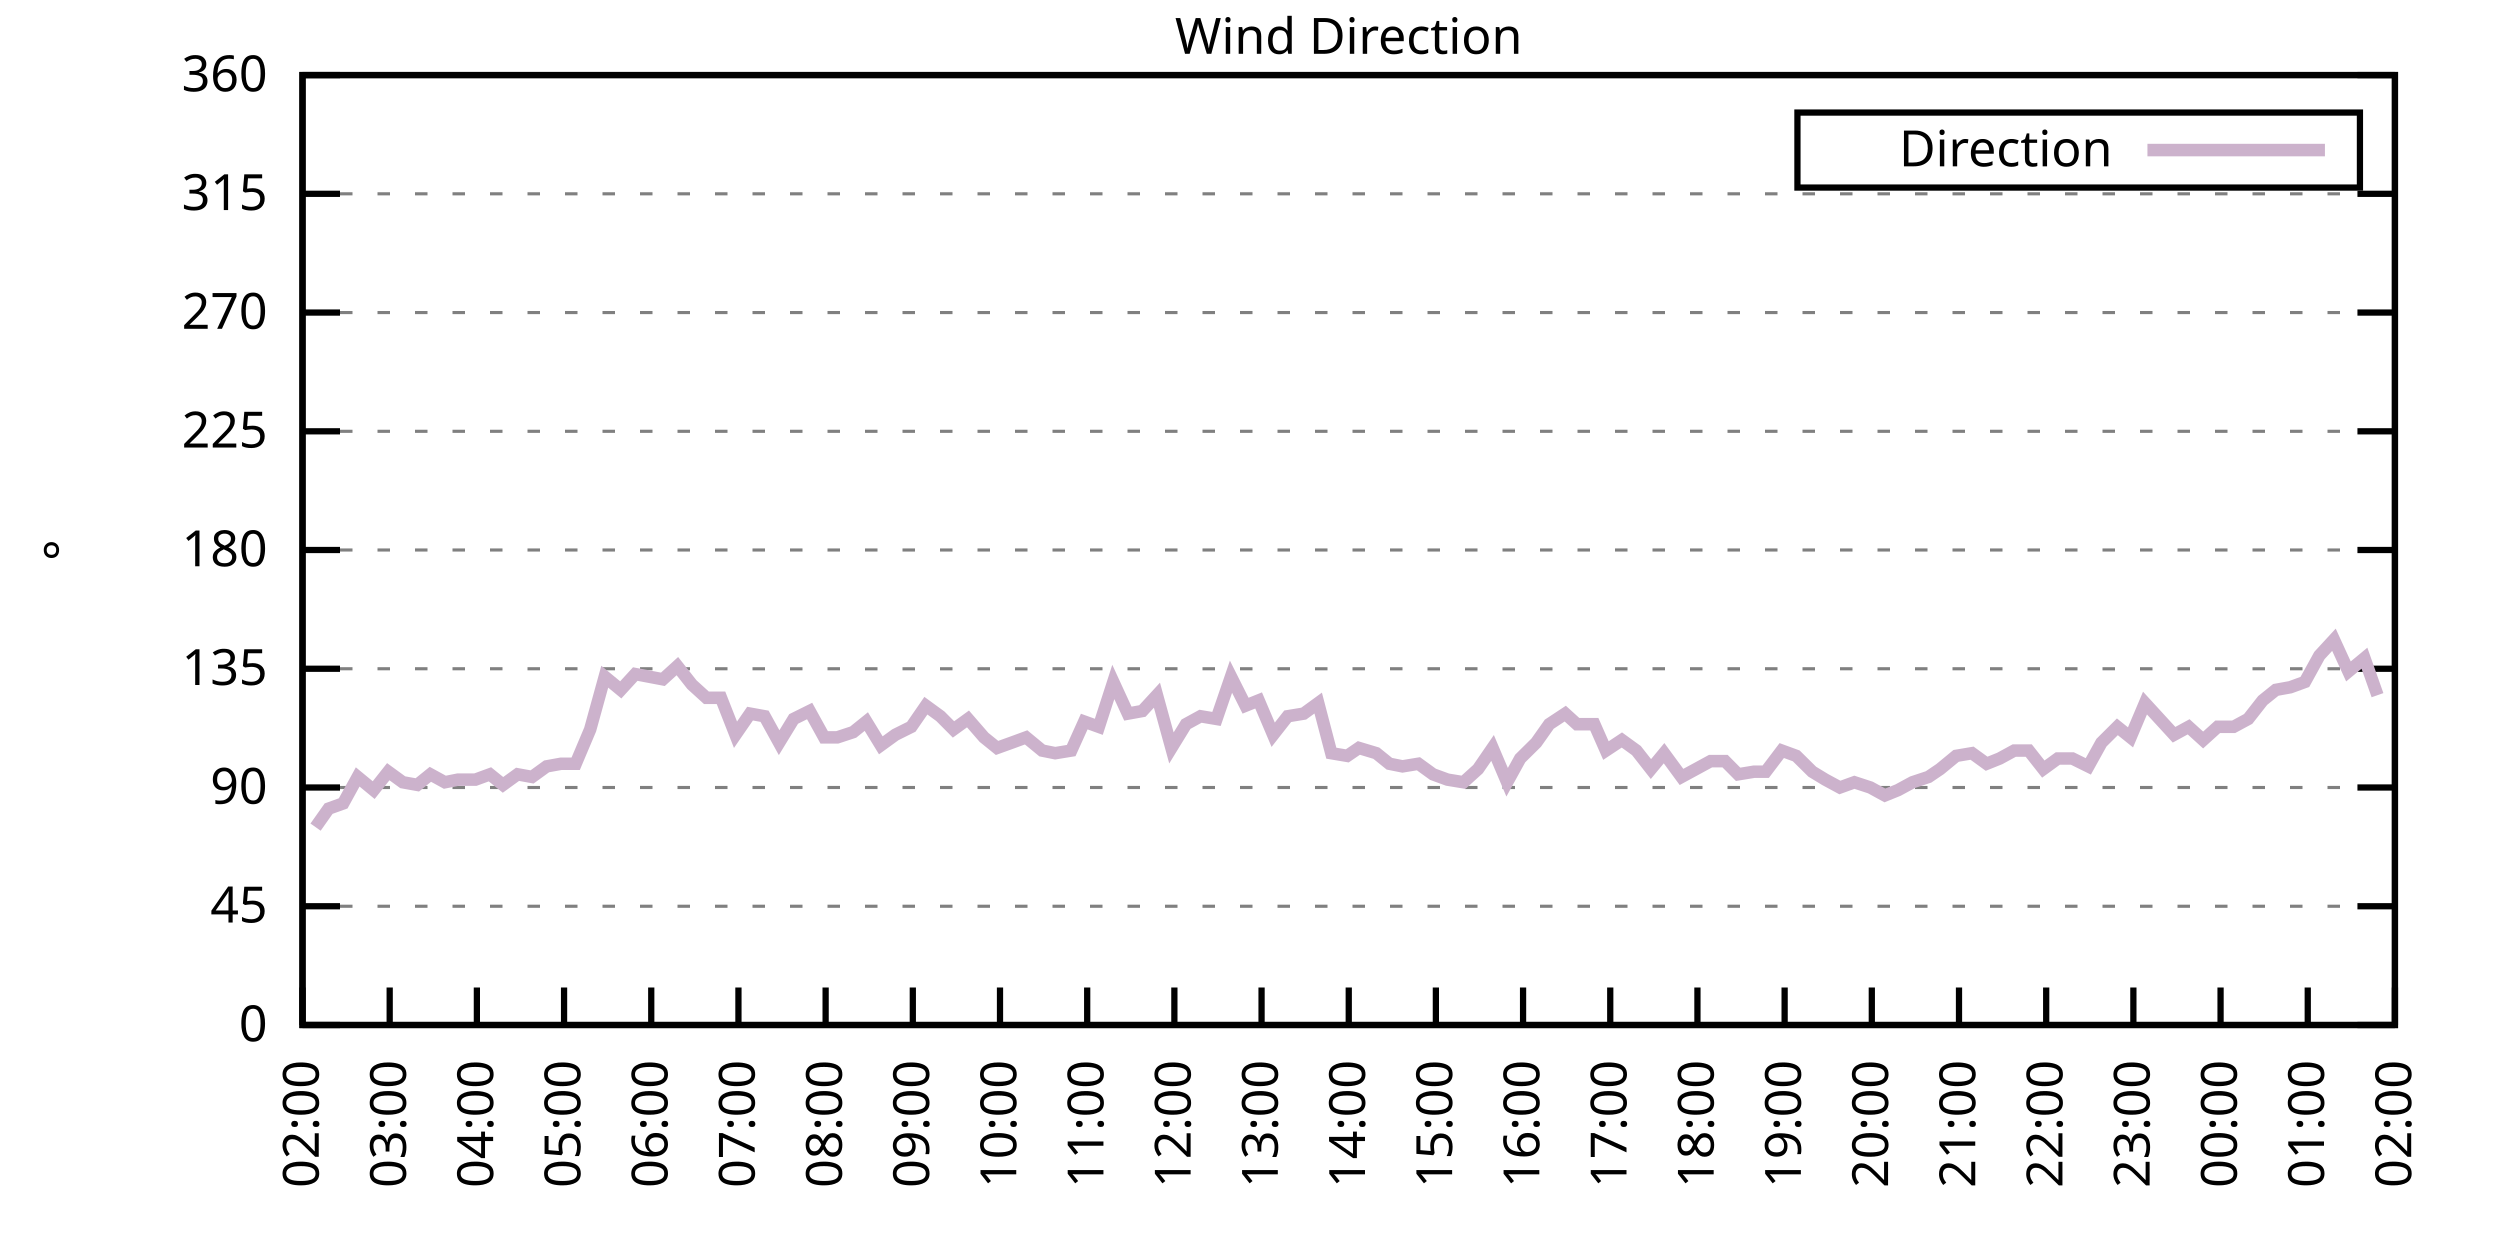
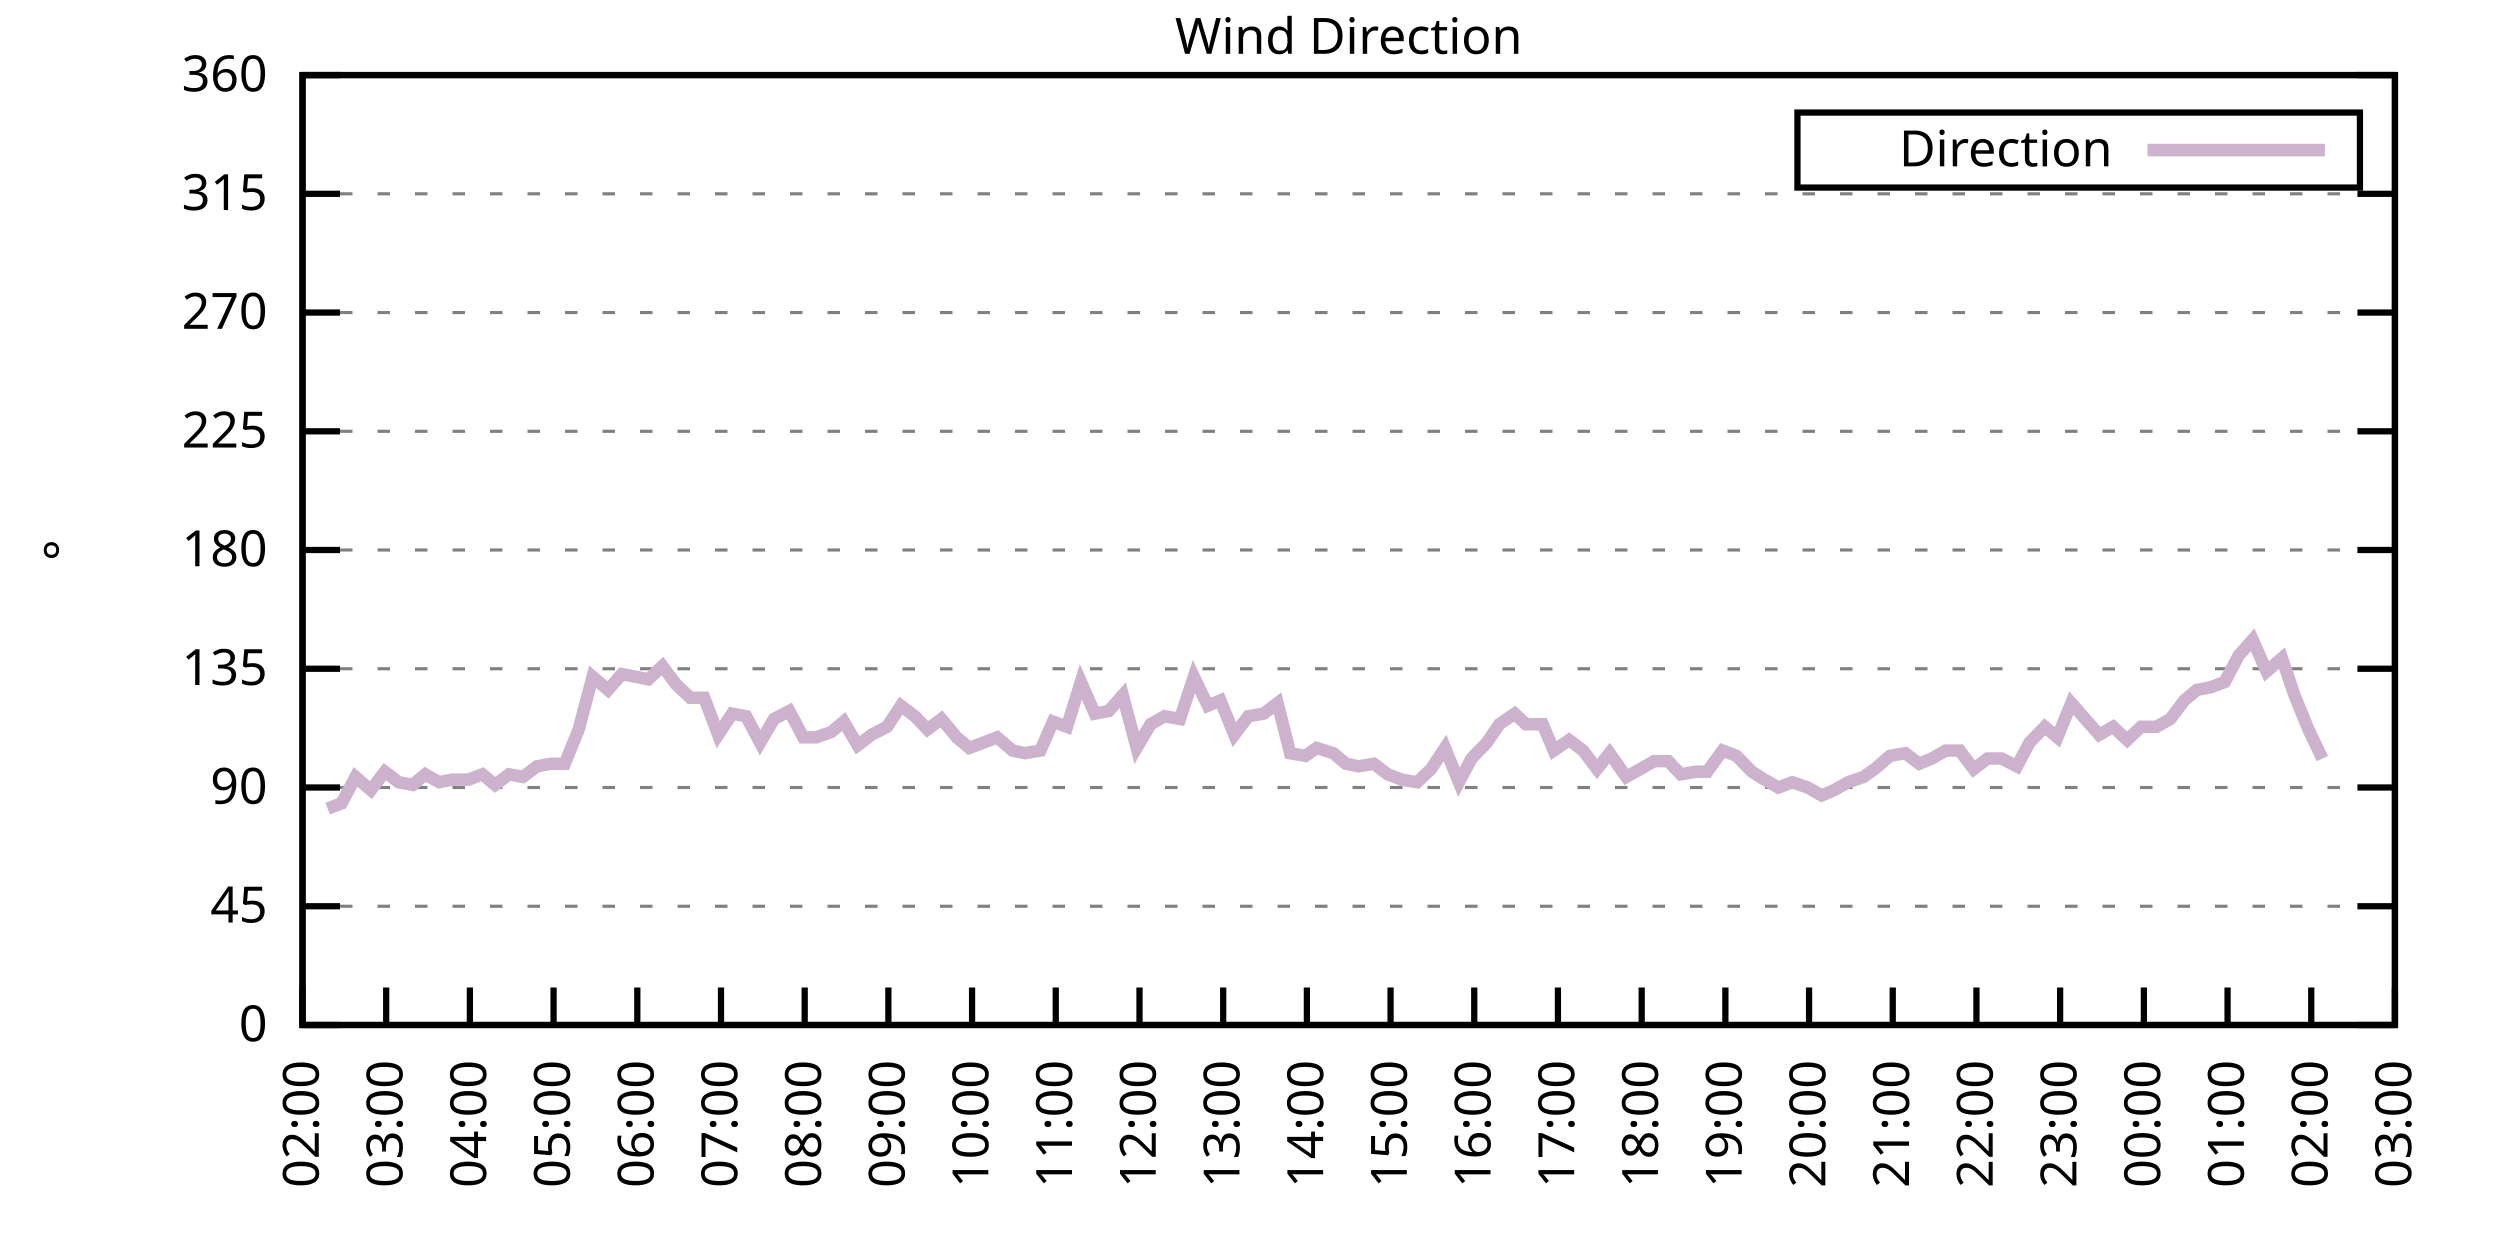
<svg xmlns="http://www.w3.org/2000/svg" xmlns:xlink="http://www.w3.org/1999/xlink" width="400" height="200" viewBox="0 0 400 200">
  <g id="gnuplot_canvas">
    <rect x="0" y="0" width="400" height="200" fill="none" />
    <defs>
      <circle id="gpDot" r="0.5" stroke-width="0.5" stroke="currentColor" />
      <path id="gpPt0" stroke-width="0.333" stroke="currentColor" d="M-1,0 h2 M0,-1 v2" />
      <path id="gpPt1" stroke-width="0.333" stroke="currentColor" d="M-1,-1 L1,1 M1,-1 L-1,1" />
      <path id="gpPt2" stroke-width="0.333" stroke="currentColor" d="M-1,0 L1,0 M0,-1 L0,1 M-1,-1 L1,1 M-1,1 L1,-1" />
      <rect id="gpPt3" stroke-width="0.333" stroke="currentColor" x="-1" y="-1" width="2" height="2" />
      <rect id="gpPt4" stroke-width="0.333" stroke="currentColor" fill="currentColor" x="-1" y="-1" width="2" height="2" />
      <circle id="gpPt5" stroke-width="0.333" stroke="currentColor" cx="0" cy="0" r="1" />
      <use xlink:href="#gpPt5" id="gpPt6" fill="currentColor" stroke="none" />
      <path id="gpPt7" stroke-width="0.333" stroke="currentColor" d="M0,-1.33 L-1.33,0.67 L1.33,0.67 z" />
      <use xlink:href="#gpPt7" id="gpPt8" fill="currentColor" stroke="none" />
      <use xlink:href="#gpPt7" id="gpPt9" stroke="currentColor" transform="rotate(180)" />
      <use xlink:href="#gpPt9" id="gpPt10" fill="currentColor" stroke="none" />
      <use xlink:href="#gpPt3" id="gpPt11" stroke="currentColor" transform="rotate(45)" />
      <use xlink:href="#gpPt11" id="gpPt12" fill="currentColor" stroke="none" />
      <path id="gpPt13" stroke-width="0.333" stroke="currentColor" d="M0,1.330 L1.265,0.411 L0.782,-1.067 L-0.782,-1.076 L-1.265,0.411 z" />
      <use xlink:href="#gpPt13" id="gpPt14" fill="currentColor" stroke="none" />
      <filter id="textbox" filterUnits="objectBoundingBox" x="0" y="0" height="1" width="1">
        <feFlood flood-color="white" flood-opacity="1" result="bgnd" />
        <feComposite in="SourceGraphic" in2="bgnd" operator="atop" />
      </filter>
      <filter id="greybox" filterUnits="objectBoundingBox" x="0" y="0" height="1" width="1">
        <feFlood flood-color="lightgrey" flood-opacity="1" result="grey" />
        <feComposite in="SourceGraphic" in2="grey" operator="atop" />
      </filter>
    </defs>
    <g fill="none" color="white" stroke="currentColor" stroke-width="1.00" stroke-linecap="butt" stroke-linejoin="miter">
</g>
    <g fill="none" color="black" stroke="currentColor" stroke-width="1.00" stroke-linecap="butt" stroke-linejoin="miter">
      <g stroke="none" shape-rendering="crispEdges">
        <polygon fill="rgb(255, 255, 255)" points="48.40,164.00 383.18,164.00 383.18,12.02 48.40,12.02 " />
      </g>
    </g>
    <g fill="none" color="black" stroke="currentColor" stroke-width="1.00" stroke-linecap="butt" stroke-linejoin="miter">
</g>
    <g fill="none" color="black" stroke="black" stroke-width="0.50" stroke-linecap="butt" stroke-linejoin="miter">
</g>
    <g fill="none" color="gray" stroke="currentColor" stroke-width="0.50" stroke-linecap="butt" stroke-linejoin="miter">
      <path stroke="gray" stroke-dasharray="2,4" class="gridline" d="M48.40,164.00 L383.19,164.00  " />
    </g>
    <g fill="none" color="gray" stroke="gray" stroke-width="1.00" stroke-linecap="butt" stroke-linejoin="miter">
</g>
    <g fill="none" color="black" stroke="currentColor" stroke-width="1.00" stroke-linecap="butt" stroke-linejoin="miter">
      <path stroke="black" d="M48.40,164.00 L54.40,164.00 M383.19,164.00 L377.19,164.00  " />
      <g transform="translate(42.80,166.60)" stroke="none" fill="black" font-family="Sans" font-size="8.00" text-anchor="end">
        <text>
          <tspan font-family="Sans"> 0</tspan>
        </text>
      </g>
    </g>
    <g fill="none" color="black" stroke="currentColor" stroke-width="1.00" stroke-linecap="butt" stroke-linejoin="miter">
</g>
    <g fill="none" color="black" stroke="black" stroke-width="0.50" stroke-linecap="butt" stroke-linejoin="miter">
</g>
    <g fill="none" color="gray" stroke="currentColor" stroke-width="0.50" stroke-linecap="butt" stroke-linejoin="miter">
      <path stroke="gray" stroke-dasharray="2,4" class="gridline" d="M48.40,145.00 L383.19,145.00  " />
    </g>
    <g fill="none" color="gray" stroke="gray" stroke-width="1.00" stroke-linecap="butt" stroke-linejoin="miter">
</g>
    <g fill="none" color="black" stroke="currentColor" stroke-width="1.00" stroke-linecap="butt" stroke-linejoin="miter">
      <path stroke="black" d="M48.40,145.00 L54.40,145.00 M383.19,145.00 L377.19,145.00  " />
      <g transform="translate(42.80,147.60)" stroke="none" fill="black" font-family="Sans" font-size="8.00" text-anchor="end">
        <text>
          <tspan font-family="Sans"> 45</tspan>
        </text>
      </g>
    </g>
    <g fill="none" color="black" stroke="currentColor" stroke-width="1.00" stroke-linecap="butt" stroke-linejoin="miter">
</g>
    <g fill="none" color="black" stroke="black" stroke-width="0.50" stroke-linecap="butt" stroke-linejoin="miter">
</g>
    <g fill="none" color="gray" stroke="currentColor" stroke-width="0.50" stroke-linecap="butt" stroke-linejoin="miter">
      <path stroke="gray" stroke-dasharray="2,4" class="gridline" d="M48.40,126.00 L383.19,126.00  " />
    </g>
    <g fill="none" color="gray" stroke="gray" stroke-width="1.00" stroke-linecap="butt" stroke-linejoin="miter">
</g>
    <g fill="none" color="black" stroke="currentColor" stroke-width="1.00" stroke-linecap="butt" stroke-linejoin="miter">
      <path stroke="black" d="M48.40,126.00 L54.40,126.00 M383.19,126.00 L377.19,126.00  " />
      <g transform="translate(42.80,128.60)" stroke="none" fill="black" font-family="Sans" font-size="8.00" text-anchor="end">
        <text>
          <tspan font-family="Sans"> 90</tspan>
        </text>
      </g>
    </g>
    <g fill="none" color="black" stroke="currentColor" stroke-width="1.00" stroke-linecap="butt" stroke-linejoin="miter">
</g>
    <g fill="none" color="black" stroke="black" stroke-width="0.50" stroke-linecap="butt" stroke-linejoin="miter">
</g>
    <g fill="none" color="gray" stroke="currentColor" stroke-width="0.50" stroke-linecap="butt" stroke-linejoin="miter">
      <path stroke="gray" stroke-dasharray="2,4" class="gridline" d="M48.40,107.00 L383.19,107.00  " />
    </g>
    <g fill="none" color="gray" stroke="gray" stroke-width="1.00" stroke-linecap="butt" stroke-linejoin="miter">
</g>
    <g fill="none" color="black" stroke="currentColor" stroke-width="1.00" stroke-linecap="butt" stroke-linejoin="miter">
      <path stroke="black" d="M48.40,107.00 L54.40,107.00 M383.19,107.00 L377.19,107.00  " />
      <g transform="translate(42.80,109.60)" stroke="none" fill="black" font-family="Sans" font-size="8.00" text-anchor="end">
        <text>
          <tspan font-family="Sans"> 135</tspan>
        </text>
      </g>
    </g>
    <g fill="none" color="black" stroke="currentColor" stroke-width="1.00" stroke-linecap="butt" stroke-linejoin="miter">
</g>
    <g fill="none" color="black" stroke="black" stroke-width="0.50" stroke-linecap="butt" stroke-linejoin="miter">
</g>
    <g fill="none" color="gray" stroke="currentColor" stroke-width="0.50" stroke-linecap="butt" stroke-linejoin="miter">
      <path stroke="gray" stroke-dasharray="2,4" class="gridline" d="M48.40,88.00 L383.19,88.00  " />
    </g>
    <g fill="none" color="gray" stroke="gray" stroke-width="1.00" stroke-linecap="butt" stroke-linejoin="miter">
</g>
    <g fill="none" color="black" stroke="currentColor" stroke-width="1.00" stroke-linecap="butt" stroke-linejoin="miter">
      <path stroke="black" d="M48.40,88.00 L54.40,88.00 M383.19,88.00 L377.19,88.00  " />
      <g transform="translate(42.80,90.60)" stroke="none" fill="black" font-family="Sans" font-size="8.00" text-anchor="end">
        <text>
          <tspan font-family="Sans"> 180</tspan>
        </text>
      </g>
    </g>
    <g fill="none" color="black" stroke="currentColor" stroke-width="1.00" stroke-linecap="butt" stroke-linejoin="miter">
</g>
    <g fill="none" color="black" stroke="black" stroke-width="0.50" stroke-linecap="butt" stroke-linejoin="miter">
</g>
    <g fill="none" color="gray" stroke="currentColor" stroke-width="0.50" stroke-linecap="butt" stroke-linejoin="miter">
      <path stroke="gray" stroke-dasharray="2,4" class="gridline" d="M48.40,69.01 L383.19,69.01  " />
    </g>
    <g fill="none" color="gray" stroke="gray" stroke-width="1.00" stroke-linecap="butt" stroke-linejoin="miter">
</g>
    <g fill="none" color="black" stroke="currentColor" stroke-width="1.00" stroke-linecap="butt" stroke-linejoin="miter">
      <path stroke="black" d="M48.40,69.01 L54.40,69.01 M383.19,69.01 L377.19,69.01  " />
      <g transform="translate(42.80,71.61)" stroke="none" fill="black" font-family="Sans" font-size="8.00" text-anchor="end">
        <text>
          <tspan font-family="Sans"> 225</tspan>
        </text>
      </g>
    </g>
    <g fill="none" color="black" stroke="currentColor" stroke-width="1.00" stroke-linecap="butt" stroke-linejoin="miter">
</g>
    <g fill="none" color="black" stroke="black" stroke-width="0.50" stroke-linecap="butt" stroke-linejoin="miter">
</g>
    <g fill="none" color="gray" stroke="currentColor" stroke-width="0.50" stroke-linecap="butt" stroke-linejoin="miter">
      <path stroke="gray" stroke-dasharray="2,4" class="gridline" d="M48.40,50.01 L383.19,50.01  " />
    </g>
    <g fill="none" color="gray" stroke="gray" stroke-width="1.00" stroke-linecap="butt" stroke-linejoin="miter">
</g>
    <g fill="none" color="black" stroke="currentColor" stroke-width="1.00" stroke-linecap="butt" stroke-linejoin="miter">
      <path stroke="black" d="M48.40,50.01 L54.40,50.01 M383.19,50.01 L377.19,50.01  " />
      <g transform="translate(42.80,52.61)" stroke="none" fill="black" font-family="Sans" font-size="8.00" text-anchor="end">
        <text>
          <tspan font-family="Sans"> 270</tspan>
        </text>
      </g>
    </g>
    <g fill="none" color="black" stroke="currentColor" stroke-width="1.00" stroke-linecap="butt" stroke-linejoin="miter">
</g>
    <g fill="none" color="black" stroke="black" stroke-width="0.50" stroke-linecap="butt" stroke-linejoin="miter">
</g>
    <g fill="none" color="gray" stroke="currentColor" stroke-width="0.50" stroke-linecap="butt" stroke-linejoin="miter">
      <path stroke="gray" stroke-dasharray="2,4" class="gridline" d="M48.40,31.01 L383.19,31.01  " />
    </g>
    <g fill="none" color="gray" stroke="gray" stroke-width="1.00" stroke-linecap="butt" stroke-linejoin="miter">
</g>
    <g fill="none" color="black" stroke="currentColor" stroke-width="1.00" stroke-linecap="butt" stroke-linejoin="miter">
      <path stroke="black" d="M48.40,31.01 L54.40,31.01 M383.19,31.01 L377.19,31.01  " />
      <g transform="translate(42.80,33.61)" stroke="none" fill="black" font-family="Sans" font-size="8.00" text-anchor="end">
        <text>
          <tspan font-family="Sans"> 315</tspan>
        </text>
      </g>
    </g>
    <g fill="none" color="black" stroke="currentColor" stroke-width="1.00" stroke-linecap="butt" stroke-linejoin="miter">
</g>
    <g fill="none" color="black" stroke="black" stroke-width="0.50" stroke-linecap="butt" stroke-linejoin="miter">
</g>
    <g fill="none" color="gray" stroke="currentColor" stroke-width="0.50" stroke-linecap="butt" stroke-linejoin="miter">
      <path stroke="gray" stroke-dasharray="2,4" class="gridline" d="M48.40,12.01 L383.19,12.01  " />
    </g>
    <g fill="none" color="gray" stroke="gray" stroke-width="1.00" stroke-linecap="butt" stroke-linejoin="miter">
</g>
    <g fill="none" color="black" stroke="currentColor" stroke-width="1.00" stroke-linecap="butt" stroke-linejoin="miter">
      <path stroke="black" d="M48.40,12.01 L54.40,12.01 M383.19,12.01 L377.19,12.01  " />
      <g transform="translate(42.80,14.61)" stroke="none" fill="black" font-family="Sans" font-size="8.00" text-anchor="end">
        <text>
          <tspan font-family="Sans"> 360</tspan>
        </text>
      </g>
    </g>
    <g fill="none" color="black" stroke="currentColor" stroke-width="1.00" stroke-linecap="butt" stroke-linejoin="miter">
      <path stroke="black" d="M48.40,164.00 L48.40,158.00  " />
      <g transform="translate(51.00,169.60) rotate(270.00)" stroke="none" fill="black" font-family="Sans" font-size="8.00" text-anchor="end">
        <text>
          <tspan font-family="Sans">02:00</tspan>
        </text>
      </g>
    </g>
    <g fill="none" color="black" stroke="currentColor" stroke-width="1.00" stroke-linecap="butt" stroke-linejoin="miter">
-       <path stroke="black" d="M62.35,164.00 L62.35,158.00  " />
-       <g transform="translate(64.95,169.60) rotate(270.00)" stroke="none" fill="black" font-family="Sans" font-size="8.00" text-anchor="end">
+       <path stroke="black" d="M61.79,164.00 L61.79,158.00  " />
+       <g transform="translate(64.39,169.60) rotate(270.00)" stroke="none" fill="black" font-family="Sans" font-size="8.00" text-anchor="end">
        <text>
          <tspan font-family="Sans">03:00</tspan>
        </text>
      </g>
    </g>
    <g fill="none" color="black" stroke="currentColor" stroke-width="1.00" stroke-linecap="butt" stroke-linejoin="miter">
-       <path stroke="black" d="M76.30,164.00 L76.30,158.00  " />
-       <g transform="translate(78.90,169.60) rotate(270.00)" stroke="none" fill="black" font-family="Sans" font-size="8.00" text-anchor="end">
+       <path stroke="black" d="M75.18,164.00 L75.18,158.00  " />
+       <g transform="translate(77.78,169.60) rotate(270.00)" stroke="none" fill="black" font-family="Sans" font-size="8.00" text-anchor="end">
        <text>
          <tspan font-family="Sans">04:00</tspan>
        </text>
      </g>
    </g>
    <g fill="none" color="black" stroke="currentColor" stroke-width="1.00" stroke-linecap="butt" stroke-linejoin="miter">
-       <path stroke="black" d="M90.25,164.00 L90.25,158.00  " />
-       <g transform="translate(92.85,169.60) rotate(270.00)" stroke="none" fill="black" font-family="Sans" font-size="8.00" text-anchor="end">
+       <path stroke="black" d="M88.57,164.00 L88.57,158.00  " />
+       <g transform="translate(91.17,169.60) rotate(270.00)" stroke="none" fill="black" font-family="Sans" font-size="8.00" text-anchor="end">
        <text>
          <tspan font-family="Sans">05:00</tspan>
        </text>
      </g>
    </g>
    <g fill="none" color="black" stroke="currentColor" stroke-width="1.00" stroke-linecap="butt" stroke-linejoin="miter">
-       <path stroke="black" d="M104.20,164.00 L104.20,158.00  " />
-       <g transform="translate(106.80,169.60) rotate(270.00)" stroke="none" fill="black" font-family="Sans" font-size="8.00" text-anchor="end">
+       <path stroke="black" d="M101.97,164.00 L101.97,158.00  " />
+       <g transform="translate(104.57,169.60) rotate(270.00)" stroke="none" fill="black" font-family="Sans" font-size="8.00" text-anchor="end">
        <text>
          <tspan font-family="Sans">06:00</tspan>
        </text>
      </g>
    </g>
    <g fill="none" color="black" stroke="currentColor" stroke-width="1.00" stroke-linecap="butt" stroke-linejoin="miter">
-       <path stroke="black" d="M118.15,164.00 L118.15,158.00  " />
-       <g transform="translate(120.75,169.60) rotate(270.00)" stroke="none" fill="black" font-family="Sans" font-size="8.00" text-anchor="end">
+       <path stroke="black" d="M115.36,164.00 L115.36,158.00  " />
+       <g transform="translate(117.96,169.60) rotate(270.00)" stroke="none" fill="black" font-family="Sans" font-size="8.00" text-anchor="end">
        <text>
          <tspan font-family="Sans">07:00</tspan>
        </text>
      </g>
    </g>
    <g fill="none" color="black" stroke="currentColor" stroke-width="1.00" stroke-linecap="butt" stroke-linejoin="miter">
-       <path stroke="black" d="M132.10,164.00 L132.10,158.00  " />
-       <g transform="translate(134.70,169.60) rotate(270.00)" stroke="none" fill="black" font-family="Sans" font-size="8.00" text-anchor="end">
+       <path stroke="black" d="M128.75,164.00 L128.75,158.00  " />
+       <g transform="translate(131.35,169.60) rotate(270.00)" stroke="none" fill="black" font-family="Sans" font-size="8.00" text-anchor="end">
        <text>
          <tspan font-family="Sans">08:00</tspan>
        </text>
      </g>
    </g>
    <g fill="none" color="black" stroke="currentColor" stroke-width="1.00" stroke-linecap="butt" stroke-linejoin="miter">
-       <path stroke="black" d="M146.05,164.00 L146.05,158.00  " />
-       <g transform="translate(148.65,169.60) rotate(270.00)" stroke="none" fill="black" font-family="Sans" font-size="8.00" text-anchor="end">
+       <path stroke="black" d="M142.14,164.00 L142.14,158.00  " />
+       <g transform="translate(144.74,169.60) rotate(270.00)" stroke="none" fill="black" font-family="Sans" font-size="8.00" text-anchor="end">
        <text>
          <tspan font-family="Sans">09:00</tspan>
        </text>
      </g>
    </g>
    <g fill="none" color="black" stroke="currentColor" stroke-width="1.00" stroke-linecap="butt" stroke-linejoin="miter">
-       <path stroke="black" d="M160.00,164.00 L160.00,158.00  " />
-       <g transform="translate(162.60,169.60) rotate(270.00)" stroke="none" fill="black" font-family="Sans" font-size="8.00" text-anchor="end">
+       <path stroke="black" d="M155.53,164.00 L155.53,158.00  " />
+       <g transform="translate(158.13,169.60) rotate(270.00)" stroke="none" fill="black" font-family="Sans" font-size="8.00" text-anchor="end">
        <text>
          <tspan font-family="Sans">10:00</tspan>
        </text>
      </g>
    </g>
    <g fill="none" color="black" stroke="currentColor" stroke-width="1.00" stroke-linecap="butt" stroke-linejoin="miter">
-       <path stroke="black" d="M173.95,164.00 L173.95,158.00  " />
-       <g transform="translate(176.55,169.60) rotate(270.00)" stroke="none" fill="black" font-family="Sans" font-size="8.00" text-anchor="end">
+       <path stroke="black" d="M168.92,164.00 L168.92,158.00  " />
+       <g transform="translate(171.52,169.60) rotate(270.00)" stroke="none" fill="black" font-family="Sans" font-size="8.00" text-anchor="end">
        <text>
          <tspan font-family="Sans">11:00</tspan>
        </text>
      </g>
    </g>
    <g fill="none" color="black" stroke="currentColor" stroke-width="1.00" stroke-linecap="butt" stroke-linejoin="miter">
-       <path stroke="black" d="M187.90,164.00 L187.90,158.00  " />
-       <g transform="translate(190.50,169.60) rotate(270.00)" stroke="none" fill="black" font-family="Sans" font-size="8.00" text-anchor="end">
+       <path stroke="black" d="M182.32,164.00 L182.32,158.00  " />
+       <g transform="translate(184.92,169.60) rotate(270.00)" stroke="none" fill="black" font-family="Sans" font-size="8.00" text-anchor="end">
        <text>
          <tspan font-family="Sans">12:00</tspan>
        </text>
      </g>
    </g>
    <g fill="none" color="black" stroke="currentColor" stroke-width="1.00" stroke-linecap="butt" stroke-linejoin="miter">
-       <path stroke="black" d="M201.85,164.00 L201.85,158.00  " />
-       <g transform="translate(204.45,169.60) rotate(270.00)" stroke="none" fill="black" font-family="Sans" font-size="8.00" text-anchor="end">
+       <path stroke="black" d="M195.71,164.00 L195.71,158.00  " />
+       <g transform="translate(198.31,169.60) rotate(270.00)" stroke="none" fill="black" font-family="Sans" font-size="8.00" text-anchor="end">
        <text>
          <tspan font-family="Sans">13:00</tspan>
        </text>
      </g>
    </g>
    <g fill="none" color="black" stroke="currentColor" stroke-width="1.00" stroke-linecap="butt" stroke-linejoin="miter">
-       <path stroke="black" d="M215.80,164.00 L215.80,158.00  " />
-       <g transform="translate(218.40,169.60) rotate(270.00)" stroke="none" fill="black" font-family="Sans" font-size="8.00" text-anchor="end">
+       <path stroke="black" d="M209.10,164.00 L209.10,158.00  " />
+       <g transform="translate(211.70,169.60) rotate(270.00)" stroke="none" fill="black" font-family="Sans" font-size="8.00" text-anchor="end">
        <text>
          <tspan font-family="Sans">14:00</tspan>
        </text>
      </g>
    </g>
    <g fill="none" color="black" stroke="currentColor" stroke-width="1.00" stroke-linecap="butt" stroke-linejoin="miter">
-       <path stroke="black" d="M229.74,164.00 L229.74,158.00  " />
-       <g transform="translate(232.34,169.60) rotate(270.00)" stroke="none" fill="black" font-family="Sans" font-size="8.00" text-anchor="end">
+       <path stroke="black" d="M222.49,164.00 L222.49,158.00  " />
+       <g transform="translate(225.09,169.60) rotate(270.00)" stroke="none" fill="black" font-family="Sans" font-size="8.00" text-anchor="end">
        <text>
          <tspan font-family="Sans">15:00</tspan>
        </text>
      </g>
    </g>
    <g fill="none" color="black" stroke="currentColor" stroke-width="1.00" stroke-linecap="butt" stroke-linejoin="miter">
-       <path stroke="black" d="M243.69,164.00 L243.69,158.00  " />
-       <g transform="translate(246.29,169.60) rotate(270.00)" stroke="none" fill="black" font-family="Sans" font-size="8.00" text-anchor="end">
+       <path stroke="black" d="M235.88,164.00 L235.88,158.00  " />
+       <g transform="translate(238.48,169.60) rotate(270.00)" stroke="none" fill="black" font-family="Sans" font-size="8.00" text-anchor="end">
        <text>
          <tspan font-family="Sans">16:00</tspan>
        </text>
      </g>
    </g>
    <g fill="none" color="black" stroke="currentColor" stroke-width="1.00" stroke-linecap="butt" stroke-linejoin="miter">
-       <path stroke="black" d="M257.64,164.00 L257.64,158.00  " />
-       <g transform="translate(260.24,169.60) rotate(270.00)" stroke="none" fill="black" font-family="Sans" font-size="8.00" text-anchor="end">
+       <path stroke="black" d="M249.27,164.00 L249.27,158.00  " />
+       <g transform="translate(251.87,169.60) rotate(270.00)" stroke="none" fill="black" font-family="Sans" font-size="8.00" text-anchor="end">
        <text>
          <tspan font-family="Sans">17:00</tspan>
        </text>
      </g>
    </g>
    <g fill="none" color="black" stroke="currentColor" stroke-width="1.00" stroke-linecap="butt" stroke-linejoin="miter">
-       <path stroke="black" d="M271.59,164.00 L271.59,158.00  " />
-       <g transform="translate(274.19,169.60) rotate(270.00)" stroke="none" fill="black" font-family="Sans" font-size="8.00" text-anchor="end">
+       <path stroke="black" d="M262.67,164.00 L262.67,158.00  " />
+       <g transform="translate(265.27,169.60) rotate(270.00)" stroke="none" fill="black" font-family="Sans" font-size="8.00" text-anchor="end">
        <text>
          <tspan font-family="Sans">18:00</tspan>
        </text>
      </g>
    </g>
    <g fill="none" color="black" stroke="currentColor" stroke-width="1.00" stroke-linecap="butt" stroke-linejoin="miter">
-       <path stroke="black" d="M285.54,164.00 L285.54,158.00  " />
-       <g transform="translate(288.14,169.60) rotate(270.00)" stroke="none" fill="black" font-family="Sans" font-size="8.00" text-anchor="end">
+       <path stroke="black" d="M276.06,164.00 L276.06,158.00  " />
+       <g transform="translate(278.66,169.60) rotate(270.00)" stroke="none" fill="black" font-family="Sans" font-size="8.00" text-anchor="end">
        <text>
          <tspan font-family="Sans">19:00</tspan>
        </text>
      </g>
    </g>
    <g fill="none" color="black" stroke="currentColor" stroke-width="1.00" stroke-linecap="butt" stroke-linejoin="miter">
-       <path stroke="black" d="M299.49,164.00 L299.49,158.00  " />
-       <g transform="translate(302.09,169.60) rotate(270.00)" stroke="none" fill="black" font-family="Sans" font-size="8.00" text-anchor="end">
+       <path stroke="black" d="M289.45,164.00 L289.45,158.00  " />
+       <g transform="translate(292.05,169.60) rotate(270.00)" stroke="none" fill="black" font-family="Sans" font-size="8.00" text-anchor="end">
        <text>
          <tspan font-family="Sans">20:00</tspan>
        </text>
      </g>
    </g>
    <g fill="none" color="black" stroke="currentColor" stroke-width="1.00" stroke-linecap="butt" stroke-linejoin="miter">
-       <path stroke="black" d="M313.44,164.00 L313.44,158.00  " />
-       <g transform="translate(316.04,169.60) rotate(270.00)" stroke="none" fill="black" font-family="Sans" font-size="8.00" text-anchor="end">
+       <path stroke="black" d="M302.84,164.00 L302.84,158.00  " />
+       <g transform="translate(305.44,169.60) rotate(270.00)" stroke="none" fill="black" font-family="Sans" font-size="8.00" text-anchor="end">
        <text>
          <tspan font-family="Sans">21:00</tspan>
        </text>
      </g>
    </g>
    <g fill="none" color="black" stroke="currentColor" stroke-width="1.00" stroke-linecap="butt" stroke-linejoin="miter">
-       <path stroke="black" d="M327.39,164.00 L327.39,158.00  " />
-       <g transform="translate(329.99,169.60) rotate(270.00)" stroke="none" fill="black" font-family="Sans" font-size="8.00" text-anchor="end">
+       <path stroke="black" d="M316.23,164.00 L316.23,158.00  " />
+       <g transform="translate(318.83,169.60) rotate(270.00)" stroke="none" fill="black" font-family="Sans" font-size="8.00" text-anchor="end">
        <text>
          <tspan font-family="Sans">22:00</tspan>
        </text>
      </g>
    </g>
    <g fill="none" color="black" stroke="currentColor" stroke-width="1.00" stroke-linecap="butt" stroke-linejoin="miter">
-       <path stroke="black" d="M341.34,164.00 L341.34,158.00  " />
-       <g transform="translate(343.94,169.60) rotate(270.00)" stroke="none" fill="black" font-family="Sans" font-size="8.00" text-anchor="end">
+       <path stroke="black" d="M329.62,164.00 L329.62,158.00  " />
+       <g transform="translate(332.22,169.60) rotate(270.00)" stroke="none" fill="black" font-family="Sans" font-size="8.00" text-anchor="end">
        <text>
          <tspan font-family="Sans">23:00</tspan>
        </text>
      </g>
    </g>
    <g fill="none" color="black" stroke="currentColor" stroke-width="1.00" stroke-linecap="butt" stroke-linejoin="miter">
-       <path stroke="black" d="M355.29,164.00 L355.29,158.00  " />
-       <g transform="translate(357.89,169.60) rotate(270.00)" stroke="none" fill="black" font-family="Sans" font-size="8.00" text-anchor="end">
+       <path stroke="black" d="M343.02,164.00 L343.02,158.00  " />
+       <g transform="translate(345.62,169.60) rotate(270.00)" stroke="none" fill="black" font-family="Sans" font-size="8.00" text-anchor="end">
        <text>
          <tspan font-family="Sans">00:00</tspan>
        </text>
      </g>
    </g>
    <g fill="none" color="black" stroke="currentColor" stroke-width="1.00" stroke-linecap="butt" stroke-linejoin="miter">
-       <path stroke="black" d="M369.24,164.00 L369.24,158.00  " />
-       <g transform="translate(371.84,169.60) rotate(270.00)" stroke="none" fill="black" font-family="Sans" font-size="8.00" text-anchor="end">
+       <path stroke="black" d="M356.41,164.00 L356.41,158.00  " />
+       <g transform="translate(359.01,169.60) rotate(270.00)" stroke="none" fill="black" font-family="Sans" font-size="8.00" text-anchor="end">
        <text>
          <tspan font-family="Sans">01:00</tspan>
+         </text>
+       </g>
+     </g>
+     <g fill="none" color="black" stroke="currentColor" stroke-width="1.00" stroke-linecap="butt" stroke-linejoin="miter">
+       <path stroke="black" d="M369.80,164.00 L369.80,158.00  " />
+       <g transform="translate(372.40,169.60) rotate(270.00)" stroke="none" fill="black" font-family="Sans" font-size="8.00" text-anchor="end">
+         <text>
+           <tspan font-family="Sans">02:00</tspan>
        </text>
      </g>
    </g>
    <g fill="none" color="black" stroke="currentColor" stroke-width="1.00" stroke-linecap="butt" stroke-linejoin="miter">
      <path stroke="black" d="M383.19,164.00 L383.19,158.00  " />
      <g transform="translate(385.79,169.60) rotate(270.00)" stroke="none" fill="black" font-family="Sans" font-size="8.00" text-anchor="end">
        <text>
-           <tspan font-family="Sans">02:00</tspan>
+           <tspan font-family="Sans">03:00</tspan>
        </text>
      </g>
    </g>
    <g fill="none" color="black" stroke="currentColor" stroke-width="1.00" stroke-linecap="butt" stroke-linejoin="miter">
</g>
    <g fill="none" color="black" stroke="currentColor" stroke-width="1.00" stroke-linecap="butt" stroke-linejoin="miter">
      <path stroke="black" d="M48.40,12.01 L48.40,164.00 L383.19,164.00 L383.19,12.01 L48.40,12.01 Z  " />
    </g>
    <g fill="none" color="black" stroke="currentColor" stroke-width="1.00" stroke-linecap="butt" stroke-linejoin="miter">
</g>
    <g fill="none" color="black" stroke="currentColor" stroke-width="1.00" stroke-linecap="butt" stroke-linejoin="miter">
      <path stroke="black" d="M287.59,30.01 L287.59,18.01 L377.59,18.01 L377.59,30.01 L287.59,30.01 Z  " />
    </g>
    <g id="Wind_direction_plot_1">
      <g fill="none" color="white" stroke="black" stroke-width="2.00" stroke-linecap="butt" stroke-linejoin="miter">
</g>
      <g fill="none" color="black" stroke="currentColor" stroke-width="2.00" stroke-linecap="butt" stroke-linejoin="miter">
        <g transform="translate(337.99,26.61)" stroke="none" fill="black" font-family="Sans" font-size="8.00" text-anchor="end">
          <text>
            <tspan font-family="Sans">Direction</tspan>
          </text>
        </g>
      </g>
      <g fill="none" color="black" stroke="currentColor" stroke-width="2.00" stroke-linecap="butt" stroke-linejoin="miter">
-         <path stroke="rgb(204, 178, 204)" d="M343.59,24.01 L371.99,24.01 M50.49,132.34 L52.58,129.38 L54.91,128.54 L57.23,124.31 L59.79,126.42 L62.12,123.47   L64.44,125.16 L66.77,125.58 L68.86,123.89 L71.18,125.16 L73.28,124.74 L76.07,124.74 L78.39,123.89 L80.48,125.58   L82.81,123.89 L85.13,124.31 L87.46,122.62 L89.78,122.20 L92.11,122.20 L94.43,116.71 L96.76,108.27 L99.32,110.38   L101.64,107.85 L106.06,108.69 L108.38,106.58 L110.71,109.54 L113.03,111.65 L115.36,111.65 L117.68,117.56 L120.01,114.18   L122.33,114.60 L124.66,118.83 L126.98,115.03 L129.54,113.76 L131.87,117.98 L133.96,117.98 L136.51,117.14 L138.61,115.45   L140.93,119.25 L143.26,117.56 L145.81,116.29 L148.14,112.91 L150.46,114.60 L152.56,116.71 L154.88,115.03 L157.44,117.98   L159.53,119.67 L161.86,118.83 L164.18,117.98 L166.74,120.09 L168.83,120.51 L171.39,120.09 L173.48,115.45 L175.81,116.29   L178.13,109.11 L180.46,114.18 L182.78,113.76 L185.11,111.23 L187.43,119.67 L189.76,115.87 L192.08,114.60 L194.64,115.03   L196.96,108.27 L199.29,112.91 L201.38,112.07 L203.71,117.56 L206.03,114.60 L208.59,114.18 L210.91,112.49 L213.01,120.51   L215.56,120.94 L217.42,119.67 L220.21,120.51 L222.30,122.20 L224.40,122.62 L226.95,122.20 L229.28,123.89 L231.60,124.74   L234.16,125.16 L236.49,123.05 L238.81,119.67 L241.14,125.16 L243.23,121.36 L245.79,118.83 L247.88,115.87 L250.44,114.18   L252.30,115.87 L255.09,115.87 L256.95,120.09 L259.50,118.40 L261.83,120.09 L264.15,123.05 L266.25,120.51 L269.04,124.31   L271.36,123.05 L273.69,121.78 L276.01,121.78 L278.10,123.89 L280.66,123.47 L282.52,123.47 L285.08,120.09 L287.40,120.94   L289.96,123.47 L292.05,124.74 L294.38,126.00 L296.70,125.16 L299.26,126.00 L301.58,127.27 L303.68,126.42 L306.00,125.16   L308.56,124.31 L310.42,123.05 L312.98,120.94 L315.53,120.51 L317.86,122.20 L319.95,121.36 L322.28,120.09 L324.60,120.09   L326.93,123.05 L329.25,121.36 L331.58,121.36 L334.13,122.62 L336.23,118.83 L338.78,116.29 L340.88,117.98 L343.20,112.49   L345.53,115.03 L347.85,117.56 L350.18,116.29 L352.50,118.40 L354.83,116.29 L357.38,116.29 L359.71,115.03 L362.03,112.07   L364.13,110.38 L366.45,109.96 L368.78,109.11 L371.10,104.89 L373.43,102.36 L375.75,107.43 L378.31,105.31 L380.40,111.23    " />
+         <path stroke="rgb(204, 178, 204)" d="M343.59,24.01 L371.99,24.01 M52.42,129.38 L54.65,128.54 L56.88,124.31 L59.34,126.42 L61.57,123.47 L63.80,125.16   L66.03,125.58 L68.04,123.89 L70.27,125.16 L72.28,124.74 L74.96,124.74 L77.19,123.89 L79.20,125.58 L81.43,123.89   L83.66,124.31 L85.90,122.62 L88.13,122.20 L90.36,122.20 L92.59,116.71 L94.82,108.27 L97.28,110.38 L99.51,107.85   L103.75,108.69 L105.98,106.58 L108.22,109.54 L110.45,111.65 L112.68,111.65 L114.91,117.56 L117.14,114.18 L119.38,114.60   L121.61,118.83 L123.84,115.03 L126.29,113.76 L128.53,117.98 L130.54,117.98 L132.99,117.14 L135.00,115.45 L137.23,119.25   L139.46,117.56 L141.92,116.29 L144.15,112.91 L146.38,114.60 L148.39,116.71 L150.62,115.03 L153.08,117.98 L155.09,119.67   L157.32,118.83 L159.55,117.98 L162.01,120.09 L164.01,120.51 L166.47,120.09 L168.48,115.45 L170.71,116.29 L172.94,109.11   L175.17,114.18 L177.41,113.76 L179.64,111.23 L181.87,119.67 L184.10,115.87 L186.33,114.60 L188.79,115.03 L191.02,108.27   L193.25,112.91 L195.26,112.07 L197.49,117.56 L199.73,114.60 L202.18,114.18 L204.41,112.49 L206.42,120.51 L208.88,120.94   L210.66,119.67 L213.34,120.51 L215.35,122.20 L217.36,122.62 L219.81,122.20 L222.04,123.89 L224.28,124.74 L226.73,125.16   L228.96,123.05 L231.20,119.67 L233.43,125.16 L235.44,121.36 L237.89,118.83 L239.90,115.87 L242.36,114.18 L244.14,115.87   L246.82,115.87 L248.60,120.09 L251.06,118.40 L253.29,120.09 L255.52,123.05 L257.53,120.51 L260.21,124.31 L262.44,123.05   L264.67,121.78 L266.91,121.78 L268.92,123.89 L271.37,123.47 L273.16,123.47 L275.61,120.09 L277.84,120.94 L280.30,123.47   L282.31,124.74 L284.54,126.00 L286.77,125.16 L289.23,126.00 L291.46,127.27 L293.47,126.42 L295.70,125.16 L298.15,124.31   L299.94,123.05 L302.39,120.94 L304.85,120.51 L307.08,122.20 L309.09,121.36 L311.32,120.09 L313.55,120.09 L315.79,123.05   L318.02,121.36 L320.25,121.36 L322.70,122.62 L324.71,118.83 L327.17,116.29 L329.18,117.98 L331.41,112.49 L333.64,115.03   L335.87,117.56 L338.10,116.29 L340.34,118.40 L342.57,116.29 L345.02,116.29 L347.26,115.03 L349.49,112.07 L351.50,110.38   L353.73,109.96 L355.96,109.11 L358.19,104.89 L360.42,102.36 L362.66,107.43 L365.11,105.31 L367.12,111.23 L369.35,116.71   L371.58,121.36  " />
      </g>
    </g>
    <g fill="none" color="black" stroke="currentColor" stroke-width="2.00" stroke-linecap="butt" stroke-linejoin="miter">
</g>
    <g fill="none" color="black" stroke="black" stroke-width="1.00" stroke-linecap="butt" stroke-linejoin="miter">
</g>
    <g fill="none" color="black" stroke="currentColor" stroke-width="1.00" stroke-linecap="butt" stroke-linejoin="miter">
      <path stroke="black" d="M48.40,12.01 L48.40,164.00 L383.19,164.00 L383.19,12.01 L48.40,12.01 Z  " />
      <g transform="translate(12.80,88.01) rotate(270.00)" stroke="none" fill="black" font-family="Sans" font-size="8.00" text-anchor="middle">
        <text>
          <tspan font-family="Sans">°</tspan>
        </text>
      </g>
    </g>
    <g fill="none" color="black" stroke="currentColor" stroke-width="1.00" stroke-linecap="butt" stroke-linejoin="miter">
</g>
    <g fill="none" color="black" stroke="currentColor" stroke-width="1.00" stroke-linecap="butt" stroke-linejoin="miter">
      <g transform="translate(215.79,8.61)" stroke="none" fill="black" font-family="Sans" font-size="8.00" text-anchor="middle">
        <text>
          <tspan font-family="Sans">Wind Direction</tspan>
        </text>
      </g>
    </g>
    <g fill="none" color="black" stroke="currentColor" stroke-width="1.00" stroke-linecap="butt" stroke-linejoin="miter">
</g>
  </g>
</svg>
